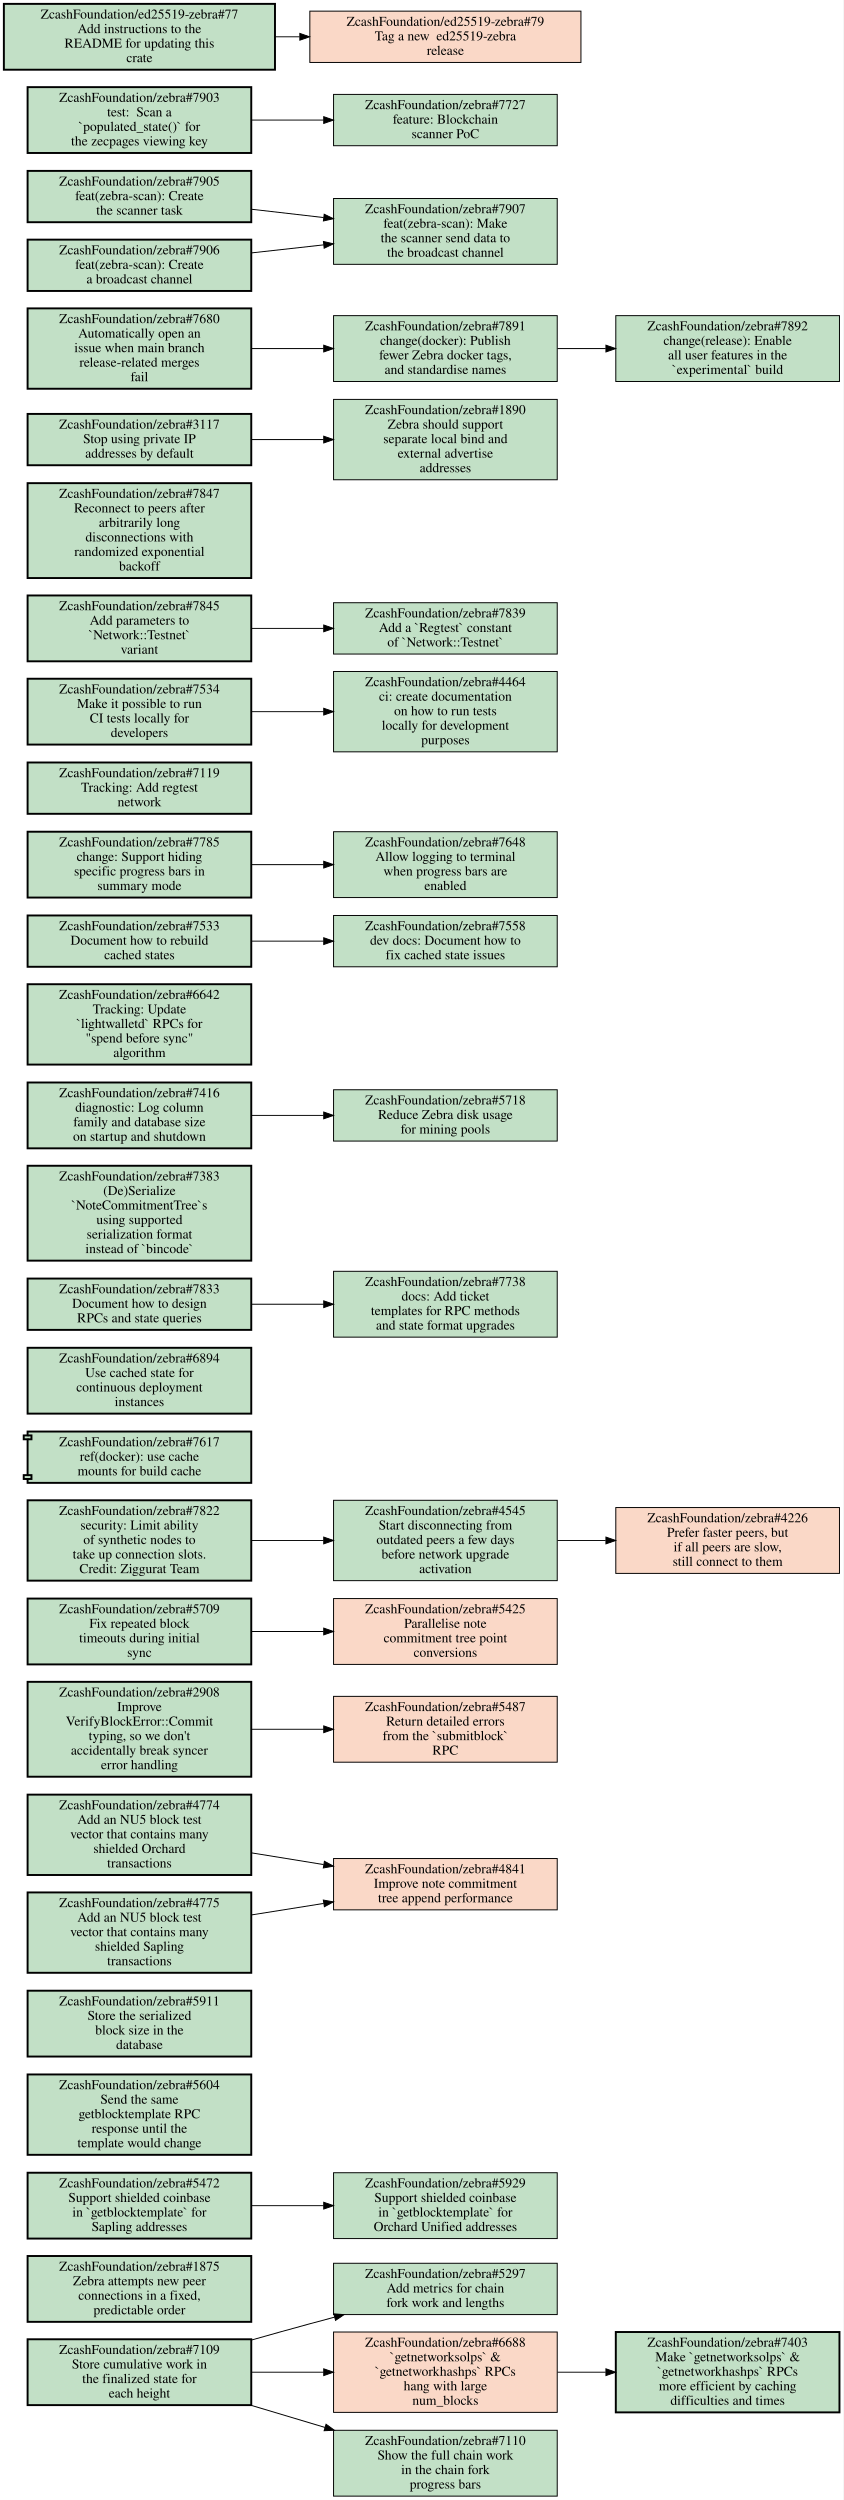
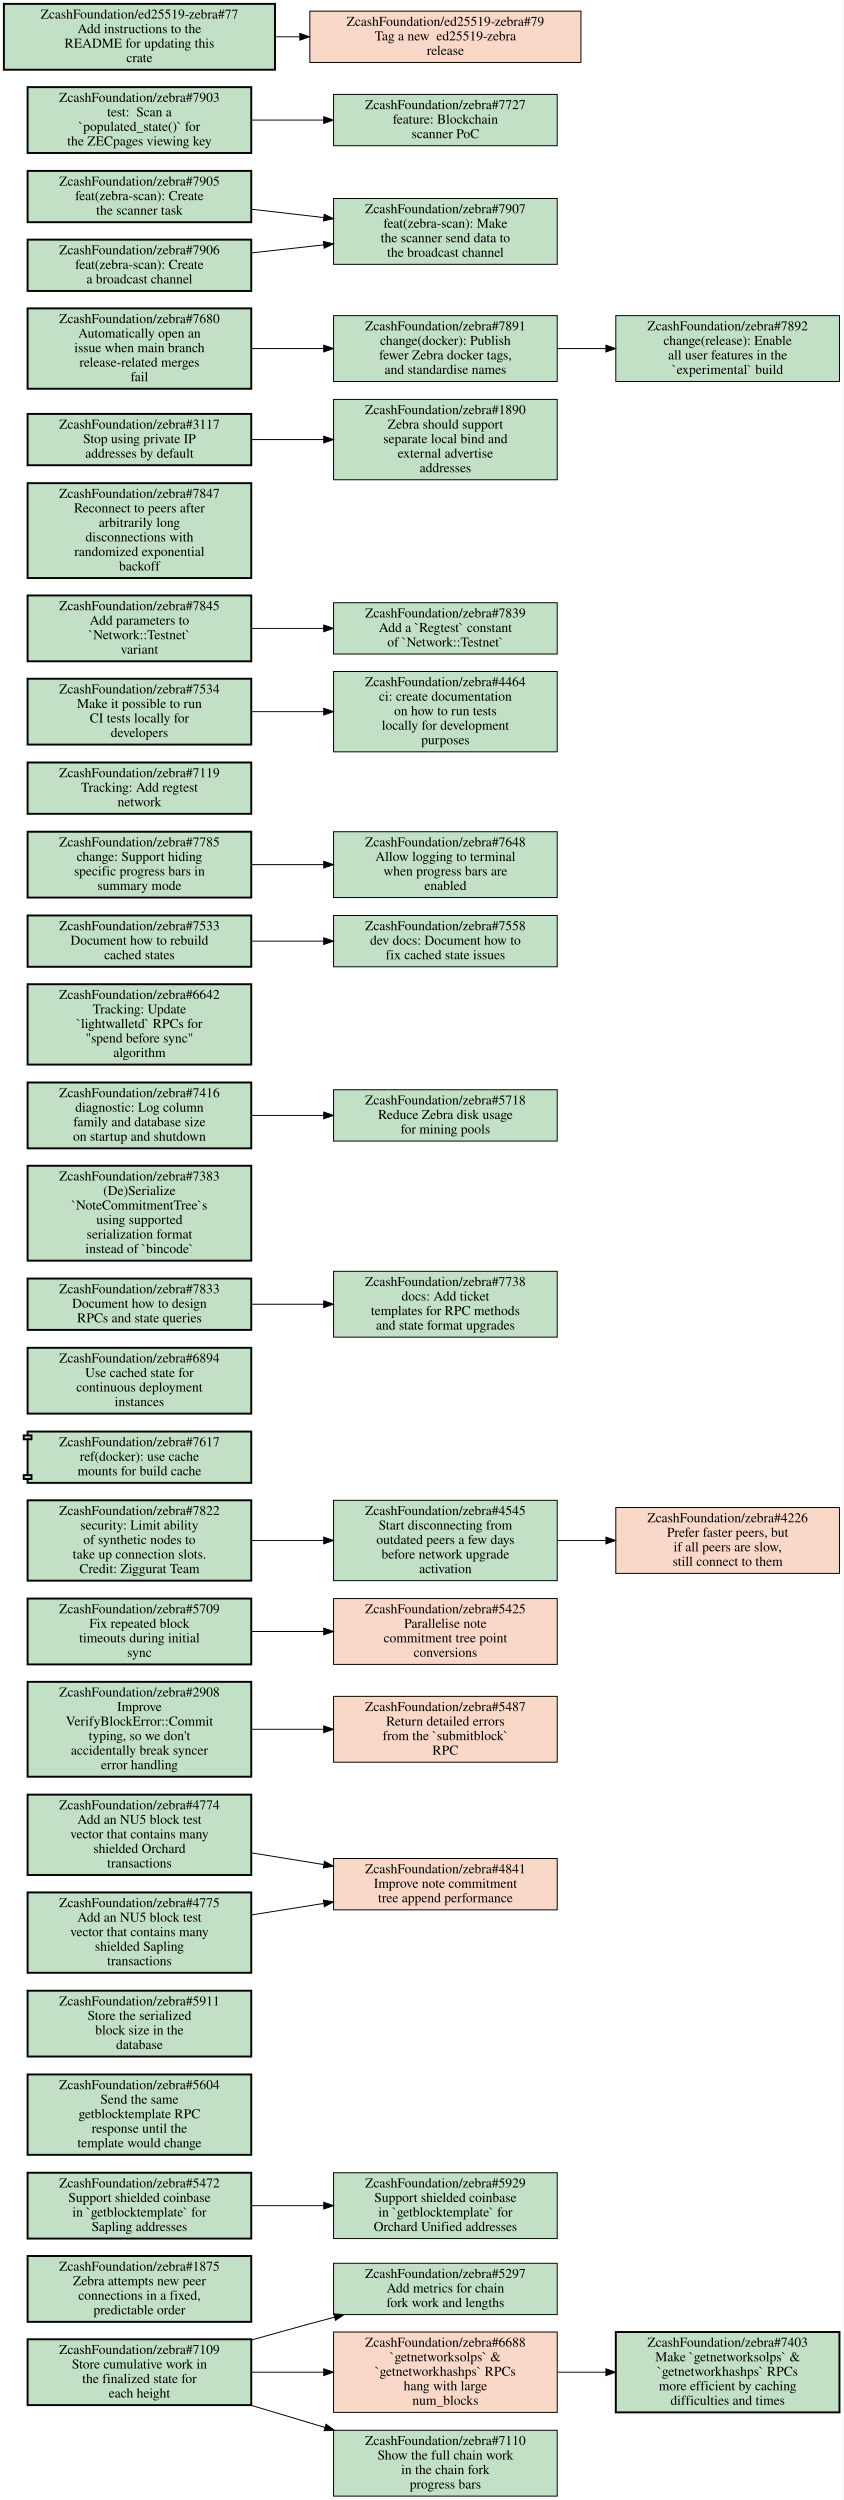
<svg xmlns="http://www.w3.org/2000/svg" xmlns:xlink="http://www.w3.org/1999/xlink" width="871pt" height="2582pt" viewBox="0.00 0.00 871.00 2582.00">
  <g id="graph0" class="graph" transform="scale(1 1) rotate(0) translate(4 2578)">
    <polygon fill="white" stroke="transparent" points="-4,4 -4,-2578 867,-2578 867,4 -4,4" />
    <g id="node1" class="node open">
      <g id="a_node1">
        <a xlink:href="https://github.com/ZcashFoundation/zebra/issues/5297" xlink:title="ZcashFoundation/zebra#5297&#10;Add metrics for chain&#10;fork work and lengths" target="_blank">
          <polygon fill="#c2e0c6" stroke="black" points="571.5,-240.5 340.5,-240.5 340.5,-187.5 571.5,-187.5 571.5,-240.5" />
          <text text-anchor="middle" x="456" y="-225.3" font-family="Times,serif" font-size="14.00">ZcashFoundation/zebra#5297</text>
          <text text-anchor="middle" x="456" y="-210.3" font-family="Times,serif" font-size="14.00">Add metrics for chain</text>
          <text text-anchor="middle" x="456" y="-195.3" font-family="Times,serif" font-size="14.00">fork work and lengths</text>
        </a>
      </g>
    </g>
    <g id="node2" class="node open">
      <g id="a_node2">
        <a xlink:href="https://github.com/ZcashFoundation/zebra/issues/1875" xlink:title="ZcashFoundation/zebra#1875&#10;Zebra attempts new peer&#10;connections in a fixed,&#10;predictable order" target="_blank">
          <polygon fill="#c2e0c6" stroke="black" stroke-width="2" points="255.5,-248 24.5,-248 24.5,-180 255.5,-180 255.5,-248" />
          <text text-anchor="middle" x="140" y="-232.8" font-family="Times,serif" font-size="14.00">ZcashFoundation/zebra#1875</text>
          <text text-anchor="middle" x="140" y="-217.8" font-family="Times,serif" font-size="14.00">Zebra attempts new peer</text>
          <text text-anchor="middle" x="140" y="-202.8" font-family="Times,serif" font-size="14.00">connections in a fixed,</text>
          <text text-anchor="middle" x="140" y="-187.8" font-family="Times,serif" font-size="14.00">predictable order</text>
        </a>
      </g>
    </g>
    <g id="node3" class="node open">
      <g id="a_node3">
        <a xlink:href="https://github.com/ZcashFoundation/zebra/issues/5472" xlink:title="ZcashFoundation/zebra#5472&#10;Support shielded coinbase&#10;in `getblocktemplate` for&#10;Sapling addresses" target="_blank">
          <polygon fill="#c2e0c6" stroke="black" stroke-width="2" points="255.5,-334 24.5,-334 24.5,-266 255.5,-266 255.5,-334" />
          <text text-anchor="middle" x="140" y="-318.8" font-family="Times,serif" font-size="14.00">ZcashFoundation/zebra#5472</text>
          <text text-anchor="middle" x="140" y="-303.8" font-family="Times,serif" font-size="14.00">Support shielded coinbase</text>
          <text text-anchor="middle" x="140" y="-288.8" font-family="Times,serif" font-size="14.00">in `getblocktemplate` for</text>
          <text text-anchor="middle" x="140" y="-273.8" font-family="Times,serif" font-size="14.00">Sapling addresses</text>
        </a>
      </g>
    </g>
    <g id="node4" class="node open">
      <g id="a_node4">
        <a xlink:href="https://github.com/ZcashFoundation/zebra/issues/5929" xlink:title="ZcashFoundation/zebra#5929&#10;Support shielded coinbase&#10;in `getblocktemplate` for&#10;Orchard Unified addresses" target="_blank">
          <polygon fill="#c2e0c6" stroke="black" points="571.5,-334 340.5,-334 340.5,-266 571.5,-266 571.5,-334" />
          <text text-anchor="middle" x="456" y="-318.8" font-family="Times,serif" font-size="14.00">ZcashFoundation/zebra#5929</text>
          <text text-anchor="middle" x="456" y="-303.8" font-family="Times,serif" font-size="14.00">Support shielded coinbase</text>
          <text text-anchor="middle" x="456" y="-288.8" font-family="Times,serif" font-size="14.00">in `getblocktemplate` for</text>
          <text text-anchor="middle" x="456" y="-273.8" font-family="Times,serif" font-size="14.00">Orchard Unified addresses</text>
        </a>
      </g>
    </g>
    <g id="edge1" class="edge">
      <path fill="none" stroke="black" d="M255.69,-300C279.95,-300 305.65,-300 330.25,-300" />
      <polygon fill="black" stroke="black" points="330.35,-303.5 340.35,-300 330.35,-296.5 330.35,-303.5" />
    </g>
    <g id="node5" class="node open">
      <g id="a_node5">
        <a xlink:href="https://github.com/ZcashFoundation/zebra/issues/7109" xlink:title="ZcashFoundation/zebra#7109&#10;Store cumulative work in&#10;the finalized state for&#10;each height" target="_blank">
          <polygon fill="#c2e0c6" stroke="black" stroke-width="2" points="255.5,-162 24.5,-162 24.5,-94 255.5,-94 255.5,-162" />
          <text text-anchor="middle" x="140" y="-146.8" font-family="Times,serif" font-size="14.00">ZcashFoundation/zebra#7109</text>
          <text text-anchor="middle" x="140" y="-131.8" font-family="Times,serif" font-size="14.00">Store cumulative work in</text>
          <text text-anchor="middle" x="140" y="-116.8" font-family="Times,serif" font-size="14.00">the finalized state for</text>
          <text text-anchor="middle" x="140" y="-101.8" font-family="Times,serif" font-size="14.00">each height</text>
        </a>
      </g>
    </g>
    <g id="edge2" class="edge">
      <path fill="none" stroke="black" d="M255.73,-161.22C275.79,-166.91 296.49,-172.69 316,-178 324.3,-180.26 332.89,-182.57 341.54,-184.86" />
      <polygon fill="black" stroke="black" points="340.76,-188.27 351.32,-187.45 342.55,-181.51 340.76,-188.27" />
    </g>
    <g id="node6" class="node closed">
      <g id="a_node6">
        <a xlink:href="https://github.com/ZcashFoundation/zebra/issues/6688" xlink:title="ZcashFoundation/zebra#6688&#10;`getnetworksolps` &amp;&#10;`getnetworkhashps` RPCs&#10;hang with large&#10;num_blocks" target="_blank">
          <polygon fill="#fad8c7" stroke="black" points="571.5,-169.5 340.5,-169.5 340.5,-86.5 571.5,-86.5 571.5,-169.5" />
          <text text-anchor="middle" x="456" y="-154.3" font-family="Times,serif" font-size="14.00">ZcashFoundation/zebra#6688</text>
          <text text-anchor="middle" x="456" y="-139.3" font-family="Times,serif" font-size="14.00">`getnetworksolps` &amp;</text>
          <text text-anchor="middle" x="456" y="-124.3" font-family="Times,serif" font-size="14.00">`getnetworkhashps` RPCs</text>
          <text text-anchor="middle" x="456" y="-109.3" font-family="Times,serif" font-size="14.00">hang with large</text>
          <text text-anchor="middle" x="456" y="-94.3" font-family="Times,serif" font-size="14.00">num_blocks</text>
        </a>
      </g>
    </g>
    <g id="edge3" class="edge">
      <path fill="none" stroke="black" d="M255.69,-128C279.95,-128 305.65,-128 330.25,-128" />
      <polygon fill="black" stroke="black" points="330.35,-131.5 340.35,-128 330.35,-124.5 330.35,-131.5" />
    </g>
    <g id="node7" class="node open">
      <g id="a_node7">
        <a xlink:href="https://github.com/ZcashFoundation/zebra/issues/7110" xlink:title="ZcashFoundation/zebra#7110&#10;Show the full chain work&#10;in the chain fork&#10;progress bars" target="_blank">
          <polygon fill="#c2e0c6" stroke="black" points="571.5,-68 340.5,-68 340.5,0 571.5,0 571.5,-68" />
          <text text-anchor="middle" x="456" y="-52.8" font-family="Times,serif" font-size="14.00">ZcashFoundation/zebra#7110</text>
          <text text-anchor="middle" x="456" y="-37.8" font-family="Times,serif" font-size="14.00">Show the full chain work</text>
          <text text-anchor="middle" x="456" y="-22.8" font-family="Times,serif" font-size="14.00">in the chain fork</text>
          <text text-anchor="middle" x="456" y="-7.8" font-family="Times,serif" font-size="14.00">progress bars</text>
        </a>
      </g>
    </g>
    <g id="edge4" class="edge">
      <path fill="none" stroke="black" d="M254.81,-93.93C279.78,-86.45 306.34,-78.5 331.68,-70.92" />
      <polygon fill="black" stroke="black" points="332.74,-74.25 341.32,-68.03 330.74,-67.55 332.74,-74.25" />
    </g>
    <g id="node8" class="node open">
      <g id="a_node8">
        <a xlink:href="https://github.com/ZcashFoundation/zebra/issues/7403" xlink:title="ZcashFoundation/zebra#7403&#10;Make `getnetworksolps` &amp;&#10;`getnetworkhashps` RPCs&#10;more efficient by caching&#10;difficulties and times" target="_blank">
          <polygon fill="#c2e0c6" stroke="black" stroke-width="2" points="863,-169.5 632,-169.5 632,-86.5 863,-86.5 863,-169.5" />
          <text text-anchor="middle" x="747.5" y="-154.3" font-family="Times,serif" font-size="14.00">ZcashFoundation/zebra#7403</text>
          <text text-anchor="middle" x="747.5" y="-139.3" font-family="Times,serif" font-size="14.00">Make `getnetworksolps` &amp;</text>
          <text text-anchor="middle" x="747.5" y="-124.3" font-family="Times,serif" font-size="14.00">`getnetworkhashps` RPCs</text>
          <text text-anchor="middle" x="747.5" y="-109.3" font-family="Times,serif" font-size="14.00">more efficient by caching</text>
          <text text-anchor="middle" x="747.5" y="-94.3" font-family="Times,serif" font-size="14.00">difficulties and times</text>
        </a>
      </g>
    </g>
    <g id="edge5" class="edge">
      <path fill="none" stroke="black" d="M571.83,-128C588.18,-128 605.05,-128 621.57,-128" />
      <polygon fill="black" stroke="black" points="621.81,-131.5 631.81,-128 621.81,-124.5 621.81,-131.5" />
    </g>
    <g id="node9" class="node open">
      <g id="a_node9">
        <a xlink:href="https://github.com/ZcashFoundation/zebra/issues/5604" xlink:title="ZcashFoundation/zebra#5604&#10;Send the same&#10;getblocktemplate RPC&#10;response until the&#10;template would change" target="_blank">
          <polygon fill="#c2e0c6" stroke="black" stroke-width="2" points="255.5,-435.5 24.5,-435.5 24.5,-352.5 255.5,-352.5 255.5,-435.5" />
          <text text-anchor="middle" x="140" y="-420.3" font-family="Times,serif" font-size="14.00">ZcashFoundation/zebra#5604</text>
          <text text-anchor="middle" x="140" y="-405.3" font-family="Times,serif" font-size="14.00">Send the same</text>
          <text text-anchor="middle" x="140" y="-390.3" font-family="Times,serif" font-size="14.00">getblocktemplate RPC</text>
          <text text-anchor="middle" x="140" y="-375.3" font-family="Times,serif" font-size="14.00">response until the</text>
          <text text-anchor="middle" x="140" y="-360.3" font-family="Times,serif" font-size="14.00">template would change</text>
        </a>
      </g>
    </g>
    <g id="node10" class="node open">
      <g id="a_node10">
        <a xlink:href="https://github.com/ZcashFoundation/zebra/issues/5911" xlink:title="ZcashFoundation/zebra#5911&#10;Store the serialized&#10;block size in the&#10;database" target="_blank">
          <polygon fill="#c2e0c6" stroke="black" stroke-width="2" points="255.5,-522 24.5,-522 24.5,-454 255.5,-454 255.5,-522" />
          <text text-anchor="middle" x="140" y="-506.8" font-family="Times,serif" font-size="14.00">ZcashFoundation/zebra#5911</text>
          <text text-anchor="middle" x="140" y="-491.8" font-family="Times,serif" font-size="14.00">Store the serialized</text>
          <text text-anchor="middle" x="140" y="-476.8" font-family="Times,serif" font-size="14.00">block size in the</text>
          <text text-anchor="middle" x="140" y="-461.8" font-family="Times,serif" font-size="14.00">database</text>
        </a>
      </g>
    </g>
    <g id="node11" class="node closed">
      <g id="a_node11">
        <a xlink:href="https://github.com/ZcashFoundation/zebra/issues/4841" xlink:title="ZcashFoundation/zebra#4841&#10;Improve note commitment&#10;tree append performance" target="_blank">
          <polygon fill="#fad8c7" stroke="black" points="571.5,-658.5 340.5,-658.5 340.5,-605.5 571.5,-605.5 571.5,-658.5" />
          <text text-anchor="middle" x="456" y="-643.3" font-family="Times,serif" font-size="14.00">ZcashFoundation/zebra#4841</text>
          <text text-anchor="middle" x="456" y="-628.3" font-family="Times,serif" font-size="14.00">Improve note commitment</text>
          <text text-anchor="middle" x="456" y="-613.3" font-family="Times,serif" font-size="14.00">tree append performance</text>
        </a>
      </g>
    </g>
    <g id="node12" class="node open">
      <g id="a_node12">
        <a xlink:href="https://github.com/ZcashFoundation/zebra/issues/2908" xlink:title="ZcashFoundation/zebra#2908&#10;Improve&#10;VerifyBlockError::Commit&#10;typing, so we don't&#10;accidentally break syncer&#10;error handling" target="_blank">
          <polygon fill="#c2e0c6" stroke="black" stroke-width="2" points="255.5,-841 24.5,-841 24.5,-743 255.5,-743 255.5,-841" />
          <text text-anchor="middle" x="140" y="-825.8" font-family="Times,serif" font-size="14.00">ZcashFoundation/zebra#2908</text>
          <text text-anchor="middle" x="140" y="-810.8" font-family="Times,serif" font-size="14.00">Improve</text>
          <text text-anchor="middle" x="140" y="-795.8" font-family="Times,serif" font-size="14.00">VerifyBlockError::Commit</text>
          <text text-anchor="middle" x="140" y="-780.8" font-family="Times,serif" font-size="14.00">typing, so we don't</text>
          <text text-anchor="middle" x="140" y="-765.8" font-family="Times,serif" font-size="14.00">accidentally break syncer</text>
          <text text-anchor="middle" x="140" y="-750.8" font-family="Times,serif" font-size="14.00">error handling</text>
        </a>
      </g>
    </g>
    <g id="node13" class="node closed">
      <g id="a_node13">
        <a xlink:href="https://github.com/ZcashFoundation/zebra/issues/5487" xlink:title="ZcashFoundation/zebra#5487&#10;Return detailed errors&#10;from the `submitblock`&#10;RPC" target="_blank">
          <polygon fill="#fad8c7" stroke="black" points="571.5,-826 340.5,-826 340.5,-758 571.5,-758 571.5,-826" />
          <text text-anchor="middle" x="456" y="-810.8" font-family="Times,serif" font-size="14.00">ZcashFoundation/zebra#5487</text>
          <text text-anchor="middle" x="456" y="-795.8" font-family="Times,serif" font-size="14.00">Return detailed errors</text>
          <text text-anchor="middle" x="456" y="-780.8" font-family="Times,serif" font-size="14.00">from the `submitblock`</text>
          <text text-anchor="middle" x="456" y="-765.8" font-family="Times,serif" font-size="14.00">RPC</text>
        </a>
      </g>
    </g>
    <g id="edge6" class="edge">
      <path fill="none" stroke="black" d="M255.69,-792C279.95,-792 305.65,-792 330.25,-792" />
      <polygon fill="black" stroke="black" points="330.35,-795.5 340.35,-792 330.35,-788.5 330.35,-795.5" />
    </g>
    <g id="node14" class="node open">
      <g id="a_node14">
        <a xlink:href="https://github.com/ZcashFoundation/zebra/issues/5709" xlink:title="ZcashFoundation/zebra#5709&#10;Fix repeated block&#10;timeouts during initial&#10;sync" target="_blank">
          <polygon fill="#c2e0c6" stroke="black" stroke-width="2" points="255.5,-927 24.5,-927 24.5,-859 255.5,-859 255.5,-927" />
          <text text-anchor="middle" x="140" y="-911.8" font-family="Times,serif" font-size="14.00">ZcashFoundation/zebra#5709</text>
          <text text-anchor="middle" x="140" y="-896.8" font-family="Times,serif" font-size="14.00">Fix repeated block</text>
          <text text-anchor="middle" x="140" y="-881.8" font-family="Times,serif" font-size="14.00">timeouts during initial</text>
          <text text-anchor="middle" x="140" y="-866.8" font-family="Times,serif" font-size="14.00">sync</text>
        </a>
      </g>
    </g>
    <g id="node15" class="node closed">
      <g id="a_node15">
        <a xlink:href="https://github.com/ZcashFoundation/zebra/issues/5425" xlink:title="ZcashFoundation/zebra#5425&#10;Parallelise note&#10;commitment tree point&#10;conversions" target="_blank">
          <polygon fill="#fad8c7" stroke="black" points="571.5,-927 340.5,-927 340.5,-859 571.5,-859 571.5,-927" />
          <text text-anchor="middle" x="456" y="-911.8" font-family="Times,serif" font-size="14.00">ZcashFoundation/zebra#5425</text>
          <text text-anchor="middle" x="456" y="-896.8" font-family="Times,serif" font-size="14.00">Parallelise note</text>
          <text text-anchor="middle" x="456" y="-881.8" font-family="Times,serif" font-size="14.00">commitment tree point</text>
          <text text-anchor="middle" x="456" y="-866.8" font-family="Times,serif" font-size="14.00">conversions</text>
        </a>
      </g>
    </g>
    <g id="edge7" class="edge">
      <path fill="none" stroke="black" d="M255.69,-893C279.95,-893 305.65,-893 330.25,-893" />
      <polygon fill="black" stroke="black" points="330.35,-896.5 340.35,-893 330.35,-889.5 330.35,-896.5" />
    </g>
    <g id="node16" class="node open">
      <g id="a_node16">
        <a xlink:href="https://github.com/ZcashFoundation/zebra/issues/4774" xlink:title="ZcashFoundation/zebra#4774&#10;Add an NU5 block test&#10;vector that contains many&#10;shielded Orchard&#10;transactions" target="_blank">
          <polygon fill="#c2e0c6" stroke="black" stroke-width="2" points="255.5,-724.5 24.5,-724.5 24.5,-641.5 255.5,-641.5 255.5,-724.5" />
          <text text-anchor="middle" x="140" y="-709.3" font-family="Times,serif" font-size="14.00">ZcashFoundation/zebra#4774</text>
          <text text-anchor="middle" x="140" y="-694.3" font-family="Times,serif" font-size="14.00">Add an NU5 block test</text>
          <text text-anchor="middle" x="140" y="-679.3" font-family="Times,serif" font-size="14.00">vector that contains many</text>
          <text text-anchor="middle" x="140" y="-664.3" font-family="Times,serif" font-size="14.00">shielded Orchard</text>
          <text text-anchor="middle" x="140" y="-649.3" font-family="Times,serif" font-size="14.00">transactions</text>
        </a>
      </g>
    </g>
    <g id="edge8" class="edge">
      <path fill="none" stroke="black" d="M255.69,-664.37C279.95,-660.43 305.65,-656.26 330.25,-652.26" />
      <polygon fill="black" stroke="black" points="331.04,-655.68 340.35,-650.62 329.92,-648.77 331.04,-655.68" />
    </g>
    <g id="node17" class="node open">
      <g id="a_node17">
        <a xlink:href="https://github.com/ZcashFoundation/zebra/issues/4775" xlink:title="ZcashFoundation/zebra#4775&#10;Add an NU5 block test&#10;vector that contains many&#10;shielded Sapling&#10;transactions" target="_blank">
          <polygon fill="#c2e0c6" stroke="black" stroke-width="2" points="255.5,-623.5 24.5,-623.5 24.5,-540.5 255.5,-540.5 255.5,-623.5" />
          <text text-anchor="middle" x="140" y="-608.3" font-family="Times,serif" font-size="14.00">ZcashFoundation/zebra#4775</text>
          <text text-anchor="middle" x="140" y="-593.3" font-family="Times,serif" font-size="14.00">Add an NU5 block test</text>
          <text text-anchor="middle" x="140" y="-578.3" font-family="Times,serif" font-size="14.00">vector that contains many</text>
          <text text-anchor="middle" x="140" y="-563.3" font-family="Times,serif" font-size="14.00">shielded Sapling</text>
          <text text-anchor="middle" x="140" y="-548.3" font-family="Times,serif" font-size="14.00">transactions</text>
        </a>
      </g>
    </g>
    <g id="edge9" class="edge">
      <path fill="none" stroke="black" d="M255.69,-600.26C279.95,-604.13 305.65,-608.22 330.25,-612.14" />
      <polygon fill="black" stroke="black" points="329.93,-615.63 340.35,-613.74 331.02,-608.72 329.93,-615.63" />
    </g>
    <g id="node18" class="node open">
      <g id="a_node18">
        <a xlink:href="https://github.com/ZcashFoundation/zebra/issues/4545" xlink:title="ZcashFoundation/zebra#4545&#10;Start disconnecting from&#10;outdated peers a few days&#10;before network upgrade&#10;activation" target="_blank">
          <polygon fill="#c2e0c6" stroke="black" points="571.5,-1028.5 340.5,-1028.5 340.5,-945.5 571.5,-945.5 571.5,-1028.5" />
          <text text-anchor="middle" x="456" y="-1013.3" font-family="Times,serif" font-size="14.00">ZcashFoundation/zebra#4545</text>
          <text text-anchor="middle" x="456" y="-998.3" font-family="Times,serif" font-size="14.00">Start disconnecting from</text>
          <text text-anchor="middle" x="456" y="-983.3" font-family="Times,serif" font-size="14.00">outdated peers a few days</text>
          <text text-anchor="middle" x="456" y="-968.3" font-family="Times,serif" font-size="14.00">before network upgrade</text>
          <text text-anchor="middle" x="456" y="-953.3" font-family="Times,serif" font-size="14.00">activation</text>
        </a>
      </g>
    </g>
    <g id="node19" class="node closed">
      <g id="a_node19">
        <a xlink:href="https://github.com/ZcashFoundation/zebra/issues/4226" xlink:title="ZcashFoundation/zebra#4226&#10;Prefer faster peers, but&#10;if all peers are slow,&#10;still connect to them" target="_blank">
          <polygon fill="#fad8c7" stroke="black" points="863,-1021 632,-1021 632,-953 863,-953 863,-1021" />
          <text text-anchor="middle" x="747.5" y="-1005.8" font-family="Times,serif" font-size="14.00">ZcashFoundation/zebra#4226</text>
          <text text-anchor="middle" x="747.5" y="-990.8" font-family="Times,serif" font-size="14.00">Prefer faster peers, but</text>
          <text text-anchor="middle" x="747.5" y="-975.8" font-family="Times,serif" font-size="14.00">if all peers are slow,</text>
          <text text-anchor="middle" x="747.5" y="-960.8" font-family="Times,serif" font-size="14.00">still connect to them</text>
        </a>
      </g>
    </g>
    <g id="edge10" class="edge">
      <path fill="none" stroke="black" d="M571.83,-987C588.18,-987 605.05,-987 621.57,-987" />
      <polygon fill="black" stroke="black" points="621.81,-990.5 631.81,-987 621.81,-983.5 621.81,-990.5" />
    </g>
    <g id="node20" class="node open">
      <g id="a_node20">
        <a xlink:href="https://github.com/ZcashFoundation/zebra/pull/7617" xlink:title="ZcashFoundation/zebra#7617&#10;ref(docker): use cache&#10;mounts for build cache" target="_blank">
          <polygon fill="#c2e0c6" stroke="black" stroke-width="2" points="255.5,-1099.5 24.5,-1099.5 24.5,-1095.5 20.5,-1095.5 20.5,-1091.5 24.5,-1091.5 24.5,-1054.5 20.5,-1054.5 20.5,-1050.5 24.5,-1050.5 24.5,-1046.5 255.5,-1046.5 255.5,-1099.5" />
          <polyline fill="none" stroke="black" stroke-width="2" points="24.5,-1095.5 28.5,-1095.5 28.5,-1091.5 24.5,-1091.5 " />
          <polyline fill="none" stroke="black" stroke-width="2" points="24.5,-1054.5 28.5,-1054.5 28.5,-1050.5 24.5,-1050.5 " />
          <text text-anchor="middle" x="140" y="-1084.3" font-family="Times,serif" font-size="14.00">ZcashFoundation/zebra#7617</text>
          <text text-anchor="middle" x="140" y="-1069.3" font-family="Times,serif" font-size="14.00">ref(docker): use cache</text>
          <text text-anchor="middle" x="140" y="-1054.3" font-family="Times,serif" font-size="14.00">mounts for build cache</text>
        </a>
      </g>
    </g>
    <g id="node21" class="node open">
      <g id="a_node21">
        <a xlink:href="https://github.com/ZcashFoundation/zebra/issues/6894" xlink:title="ZcashFoundation/zebra#6894&#10;Use cached state for&#10;continuous deployment&#10;instances" target="_blank">
          <polygon fill="#c2e0c6" stroke="black" stroke-width="2" points="255.5,-1186 24.5,-1186 24.5,-1118 255.5,-1118 255.5,-1186" />
          <text text-anchor="middle" x="140" y="-1170.8" font-family="Times,serif" font-size="14.00">ZcashFoundation/zebra#6894</text>
          <text text-anchor="middle" x="140" y="-1155.8" font-family="Times,serif" font-size="14.00">Use cached state for</text>
          <text text-anchor="middle" x="140" y="-1140.8" font-family="Times,serif" font-size="14.00">continuous deployment</text>
          <text text-anchor="middle" x="140" y="-1125.8" font-family="Times,serif" font-size="14.00">instances</text>
        </a>
      </g>
    </g>
    <g id="node22" class="node open">
      <g id="a_node22">
        <a xlink:href="https://github.com/ZcashFoundation/zebra/issues/7738" xlink:title="ZcashFoundation/zebra#7738&#10;docs: Add ticket&#10;templates for RPC methods&#10;and state format upgrades" target="_blank">
          <polygon fill="#c2e0c6" stroke="black" points="571.5,-1265 340.5,-1265 340.5,-1197 571.5,-1197 571.5,-1265" />
          <text text-anchor="middle" x="456" y="-1249.8" font-family="Times,serif" font-size="14.00">ZcashFoundation/zebra#7738</text>
          <text text-anchor="middle" x="456" y="-1234.8" font-family="Times,serif" font-size="14.00">docs: Add ticket</text>
          <text text-anchor="middle" x="456" y="-1219.8" font-family="Times,serif" font-size="14.00">templates for RPC methods</text>
          <text text-anchor="middle" x="456" y="-1204.8" font-family="Times,serif" font-size="14.00">and state format upgrades</text>
        </a>
      </g>
    </g>
    <g id="node23" class="node open">
      <g id="a_node23">
        <a xlink:href="https://github.com/ZcashFoundation/zebra/issues/7833" xlink:title="ZcashFoundation/zebra#7833&#10;Document how to design&#10;RPCs and state queries" target="_blank">
          <polygon fill="#c2e0c6" stroke="black" stroke-width="2" points="255.5,-1257.5 24.5,-1257.5 24.5,-1204.5 255.5,-1204.5 255.5,-1257.5" />
          <text text-anchor="middle" x="140" y="-1242.3" font-family="Times,serif" font-size="14.00">ZcashFoundation/zebra#7833</text>
          <text text-anchor="middle" x="140" y="-1227.3" font-family="Times,serif" font-size="14.00">Document how to design</text>
          <text text-anchor="middle" x="140" y="-1212.3" font-family="Times,serif" font-size="14.00">RPCs and state queries</text>
        </a>
      </g>
    </g>
    <g id="edge11" class="edge">
      <path fill="none" stroke="black" d="M255.69,-1231C279.95,-1231 305.65,-1231 330.25,-1231" />
      <polygon fill="black" stroke="black" points="330.35,-1234.5 340.35,-1231 330.35,-1227.5 330.35,-1234.5" />
    </g>
    <g id="node24" class="node open">
      <g id="a_node24">
        <a xlink:href="https://github.com/ZcashFoundation/zebra/issues/7383" xlink:title="ZcashFoundation/zebra#7383&#10;(De)Serialize&#10;`NoteCommitmentTree`s&#10;using supported&#10;serialization format&#10;instead of `bincode`" target="_blank">
          <polygon fill="#c2e0c6" stroke="black" stroke-width="2" points="255.5,-1374 24.5,-1374 24.5,-1276 255.5,-1276 255.5,-1374" />
          <text text-anchor="middle" x="140" y="-1358.8" font-family="Times,serif" font-size="14.00">ZcashFoundation/zebra#7383</text>
          <text text-anchor="middle" x="140" y="-1343.8" font-family="Times,serif" font-size="14.00">(De)Serialize</text>
          <text text-anchor="middle" x="140" y="-1328.8" font-family="Times,serif" font-size="14.00">`NoteCommitmentTree`s</text>
          <text text-anchor="middle" x="140" y="-1313.8" font-family="Times,serif" font-size="14.00">using supported</text>
          <text text-anchor="middle" x="140" y="-1298.8" font-family="Times,serif" font-size="14.00">serialization format</text>
          <text text-anchor="middle" x="140" y="-1283.8" font-family="Times,serif" font-size="14.00">instead of `bincode`</text>
        </a>
      </g>
    </g>
    <g id="node25" class="node open">
      <g id="a_node25">
        <a xlink:href="https://github.com/ZcashFoundation/zebra/issues/7416" xlink:title="ZcashFoundation/zebra#7416&#10;diagnostic: Log column&#10;family and database size&#10;on startup and shutdown" target="_blank">
          <polygon fill="#c2e0c6" stroke="black" stroke-width="2" points="255.5,-1460 24.5,-1460 24.5,-1392 255.5,-1392 255.5,-1460" />
          <text text-anchor="middle" x="140" y="-1444.8" font-family="Times,serif" font-size="14.00">ZcashFoundation/zebra#7416</text>
          <text text-anchor="middle" x="140" y="-1429.8" font-family="Times,serif" font-size="14.00">diagnostic: Log column</text>
          <text text-anchor="middle" x="140" y="-1414.8" font-family="Times,serif" font-size="14.00">family and database size</text>
          <text text-anchor="middle" x="140" y="-1399.8" font-family="Times,serif" font-size="14.00">on startup and shutdown</text>
        </a>
      </g>
    </g>
    <g id="node26" class="node open">
      <g id="a_node26">
        <a xlink:href="https://github.com/ZcashFoundation/zebra/issues/5718" xlink:title="ZcashFoundation/zebra#5718&#10;Reduce Zebra disk usage&#10;for mining pools" target="_blank">
          <polygon fill="#c2e0c6" stroke="black" points="571.5,-1452.5 340.5,-1452.5 340.5,-1399.5 571.5,-1399.5 571.5,-1452.5" />
          <text text-anchor="middle" x="456" y="-1437.3" font-family="Times,serif" font-size="14.00">ZcashFoundation/zebra#5718</text>
          <text text-anchor="middle" x="456" y="-1422.3" font-family="Times,serif" font-size="14.00">Reduce Zebra disk usage</text>
          <text text-anchor="middle" x="456" y="-1407.3" font-family="Times,serif" font-size="14.00">for mining pools</text>
        </a>
      </g>
    </g>
    <g id="edge12" class="edge">
      <path fill="none" stroke="black" d="M255.69,-1426C279.95,-1426 305.65,-1426 330.25,-1426" />
      <polygon fill="black" stroke="black" points="330.35,-1429.5 340.35,-1426 330.35,-1422.5 330.35,-1429.5" />
    </g>
    <g id="node27" class="node open">
      <g id="a_node27">
        <a xlink:href="https://github.com/ZcashFoundation/zebra/issues/6642" xlink:title="ZcashFoundation/zebra#6642&#10;Tracking: Update&#10;`lightwalletd` RPCs for&#10;&quot;spend before sync&quot;&#10;algorithm" target="_blank">
          <polygon fill="#c2e0c6" stroke="black" stroke-width="2" points="255.5,-1561.5 24.5,-1561.5 24.5,-1478.5 255.5,-1478.5 255.5,-1561.5" />
          <text text-anchor="middle" x="140" y="-1546.3" font-family="Times,serif" font-size="14.00">ZcashFoundation/zebra#6642</text>
          <text text-anchor="middle" x="140" y="-1531.3" font-family="Times,serif" font-size="14.00">Tracking: Update</text>
          <text text-anchor="middle" x="140" y="-1516.3" font-family="Times,serif" font-size="14.00">`lightwalletd` RPCs for</text>
          <text text-anchor="middle" x="140" y="-1501.3" font-family="Times,serif" font-size="14.00">"spend before sync"</text>
          <text text-anchor="middle" x="140" y="-1486.3" font-family="Times,serif" font-size="14.00">algorithm</text>
        </a>
      </g>
    </g>
    <g id="node28" class="node open">
      <g id="a_node28">
        <a xlink:href="https://github.com/ZcashFoundation/zebra/issues/7558" xlink:title="ZcashFoundation/zebra#7558&#10;dev docs: Document how to&#10;fix cached state issues" target="_blank">
          <polygon fill="#c2e0c6" stroke="black" points="571.5,-1632.5 340.5,-1632.5 340.5,-1579.5 571.5,-1579.5 571.5,-1632.5" />
          <text text-anchor="middle" x="456" y="-1617.3" font-family="Times,serif" font-size="14.00">ZcashFoundation/zebra#7558</text>
          <text text-anchor="middle" x="456" y="-1602.3" font-family="Times,serif" font-size="14.00">dev docs: Document how to</text>
          <text text-anchor="middle" x="456" y="-1587.3" font-family="Times,serif" font-size="14.00">fix cached state issues</text>
        </a>
      </g>
    </g>
    <g id="node29" class="node open">
      <g id="a_node29">
        <a xlink:href="https://github.com/ZcashFoundation/zebra/issues/7785" xlink:title="ZcashFoundation/zebra#7785&#10;change: Support hiding&#10;specific progress bars in&#10;summary mode" target="_blank">
          <polygon fill="#c2e0c6" stroke="black" stroke-width="2" points="255.5,-1719 24.5,-1719 24.5,-1651 255.5,-1651 255.5,-1719" />
          <text text-anchor="middle" x="140" y="-1703.8" font-family="Times,serif" font-size="14.00">ZcashFoundation/zebra#7785</text>
          <text text-anchor="middle" x="140" y="-1688.8" font-family="Times,serif" font-size="14.00">change: Support hiding</text>
          <text text-anchor="middle" x="140" y="-1673.8" font-family="Times,serif" font-size="14.00">specific progress bars in</text>
          <text text-anchor="middle" x="140" y="-1658.8" font-family="Times,serif" font-size="14.00">summary mode</text>
        </a>
      </g>
    </g>
    <g id="node30" class="node open">
      <g id="a_node30">
        <a xlink:href="https://github.com/ZcashFoundation/zebra/issues/7648" xlink:title="ZcashFoundation/zebra#7648&#10;Allow logging to terminal&#10;when progress bars are&#10;enabled" target="_blank">
          <polygon fill="#c2e0c6" stroke="black" points="571.5,-1719 340.5,-1719 340.5,-1651 571.5,-1651 571.5,-1719" />
          <text text-anchor="middle" x="456" y="-1703.8" font-family="Times,serif" font-size="14.00">ZcashFoundation/zebra#7648</text>
          <text text-anchor="middle" x="456" y="-1688.8" font-family="Times,serif" font-size="14.00">Allow logging to terminal</text>
          <text text-anchor="middle" x="456" y="-1673.8" font-family="Times,serif" font-size="14.00">when progress bars are</text>
          <text text-anchor="middle" x="456" y="-1658.8" font-family="Times,serif" font-size="14.00">enabled</text>
        </a>
      </g>
    </g>
    <g id="edge13" class="edge">
      <path fill="none" stroke="black" d="M255.69,-1685C279.95,-1685 305.65,-1685 330.25,-1685" />
      <polygon fill="black" stroke="black" points="330.35,-1688.5 340.35,-1685 330.35,-1681.5 330.35,-1688.5" />
    </g>
    <g id="node31" class="node open">
      <g id="a_node31">
        <a xlink:href="https://github.com/ZcashFoundation/zebra/issues/7533" xlink:title="ZcashFoundation/zebra#7533&#10;Document how to rebuild&#10;cached states" target="_blank">
          <polygon fill="#c2e0c6" stroke="black" stroke-width="2" points="255.5,-1632.5 24.5,-1632.5 24.5,-1579.5 255.5,-1579.5 255.5,-1632.5" />
          <text text-anchor="middle" x="140" y="-1617.3" font-family="Times,serif" font-size="14.00">ZcashFoundation/zebra#7533</text>
          <text text-anchor="middle" x="140" y="-1602.3" font-family="Times,serif" font-size="14.00">Document how to rebuild</text>
          <text text-anchor="middle" x="140" y="-1587.3" font-family="Times,serif" font-size="14.00">cached states</text>
        </a>
      </g>
    </g>
    <g id="edge14" class="edge">
      <path fill="none" stroke="black" d="M255.69,-1606C279.95,-1606 305.65,-1606 330.25,-1606" />
      <polygon fill="black" stroke="black" points="330.35,-1609.5 340.35,-1606 330.35,-1602.5 330.35,-1609.5" />
    </g>
    <g id="node32" class="node open">
      <g id="a_node32">
        <a xlink:href="https://github.com/ZcashFoundation/zebra/issues/7119" xlink:title="ZcashFoundation/zebra#7119&#10;Tracking: Add regtest&#10;network" target="_blank">
          <polygon fill="#c2e0c6" stroke="black" stroke-width="2" points="255.5,-1790.5 24.5,-1790.5 24.5,-1737.5 255.5,-1737.5 255.5,-1790.5" />
          <text text-anchor="middle" x="140" y="-1775.3" font-family="Times,serif" font-size="14.00">ZcashFoundation/zebra#7119</text>
          <text text-anchor="middle" x="140" y="-1760.3" font-family="Times,serif" font-size="14.00">Tracking: Add regtest</text>
          <text text-anchor="middle" x="140" y="-1745.3" font-family="Times,serif" font-size="14.00">network</text>
        </a>
      </g>
    </g>
    <g id="node33" class="node open">
      <g id="a_node33">
        <a xlink:href="https://github.com/ZcashFoundation/zebra/issues/7534" xlink:title="ZcashFoundation/zebra#7534&#10;Make it possible to run&#10;CI tests locally for&#10;developers" target="_blank">
          <polygon fill="#c2e0c6" stroke="black" stroke-width="2" points="255.5,-1877 24.5,-1877 24.5,-1809 255.5,-1809 255.5,-1877" />
          <text text-anchor="middle" x="140" y="-1861.8" font-family="Times,serif" font-size="14.00">ZcashFoundation/zebra#7534</text>
          <text text-anchor="middle" x="140" y="-1846.8" font-family="Times,serif" font-size="14.00">Make it possible to run</text>
          <text text-anchor="middle" x="140" y="-1831.8" font-family="Times,serif" font-size="14.00">CI tests locally for</text>
          <text text-anchor="middle" x="140" y="-1816.8" font-family="Times,serif" font-size="14.00">developers</text>
        </a>
      </g>
    </g>
    <g id="node34" class="node open">
      <g id="a_node34">
        <a xlink:href="https://github.com/ZcashFoundation/zebra/issues/4464" xlink:title="ZcashFoundation/zebra#4464&#10;ci: create documentation&#10;on how to run tests&#10;locally for development&#10;purposes" target="_blank">
          <polygon fill="#c2e0c6" stroke="black" points="571.5,-1884.5 340.5,-1884.5 340.5,-1801.5 571.5,-1801.5 571.5,-1884.5" />
          <text text-anchor="middle" x="456" y="-1869.3" font-family="Times,serif" font-size="14.00">ZcashFoundation/zebra#4464</text>
          <text text-anchor="middle" x="456" y="-1854.3" font-family="Times,serif" font-size="14.00">ci: create documentation</text>
          <text text-anchor="middle" x="456" y="-1839.3" font-family="Times,serif" font-size="14.00">on how to run tests</text>
          <text text-anchor="middle" x="456" y="-1824.3" font-family="Times,serif" font-size="14.00">locally for development</text>
          <text text-anchor="middle" x="456" y="-1809.3" font-family="Times,serif" font-size="14.00">purposes</text>
        </a>
      </g>
    </g>
    <g id="edge15" class="edge">
      <path fill="none" stroke="black" d="M255.69,-1843C279.95,-1843 305.65,-1843 330.25,-1843" />
      <polygon fill="black" stroke="black" points="330.35,-1846.5 340.35,-1843 330.35,-1839.5 330.35,-1846.5" />
    </g>
    <g id="node35" class="node open">
      <g id="a_node35">
        <a xlink:href="https://github.com/ZcashFoundation/zebra/issues/7845" xlink:title="ZcashFoundation/zebra#7845&#10;Add parameters to&#10;`Network::Testnet`&#10;variant" target="_blank">
          <polygon fill="#c2e0c6" stroke="black" stroke-width="2" points="255.5,-1963 24.5,-1963 24.5,-1895 255.5,-1895 255.5,-1963" />
          <text text-anchor="middle" x="140" y="-1947.8" font-family="Times,serif" font-size="14.00">ZcashFoundation/zebra#7845</text>
          <text text-anchor="middle" x="140" y="-1932.8" font-family="Times,serif" font-size="14.00">Add parameters to</text>
          <text text-anchor="middle" x="140" y="-1917.8" font-family="Times,serif" font-size="14.00">`Network::Testnet`</text>
          <text text-anchor="middle" x="140" y="-1902.8" font-family="Times,serif" font-size="14.00">variant</text>
        </a>
      </g>
    </g>
    <g id="node36" class="node open">
      <g id="a_node36">
        <a xlink:href="https://github.com/ZcashFoundation/zebra/issues/7839" xlink:title="ZcashFoundation/zebra#7839&#10;Add a `Regtest` constant&#10;of `Network::Testnet`" target="_blank">
          <polygon fill="#c2e0c6" stroke="black" points="571.5,-1955.5 340.5,-1955.5 340.5,-1902.5 571.5,-1902.5 571.5,-1955.5" />
          <text text-anchor="middle" x="456" y="-1940.3" font-family="Times,serif" font-size="14.00">ZcashFoundation/zebra#7839</text>
          <text text-anchor="middle" x="456" y="-1925.3" font-family="Times,serif" font-size="14.00">Add a `Regtest` constant</text>
          <text text-anchor="middle" x="456" y="-1910.3" font-family="Times,serif" font-size="14.00">of `Network::Testnet`</text>
        </a>
      </g>
    </g>
    <g id="edge16" class="edge">
      <path fill="none" stroke="black" d="M255.69,-1929C279.95,-1929 305.65,-1929 330.25,-1929" />
      <polygon fill="black" stroke="black" points="330.35,-1932.5 340.35,-1929 330.35,-1925.5 330.35,-1932.5" />
    </g>
    <g id="node37" class="node open">
      <g id="a_node37">
        <a xlink:href="https://github.com/ZcashFoundation/zebra/issues/7847" xlink:title="ZcashFoundation/zebra#7847&#10;Reconnect to peers after&#10;arbitrarily long&#10;disconnections with&#10;randomized exponential&#10;backoff" target="_blank">
          <polygon fill="#c2e0c6" stroke="black" stroke-width="2" points="255.5,-2079 24.5,-2079 24.5,-1981 255.5,-1981 255.5,-2079" />
          <text text-anchor="middle" x="140" y="-2063.8" font-family="Times,serif" font-size="14.00">ZcashFoundation/zebra#7847</text>
          <text text-anchor="middle" x="140" y="-2048.8" font-family="Times,serif" font-size="14.00">Reconnect to peers after</text>
          <text text-anchor="middle" x="140" y="-2033.8" font-family="Times,serif" font-size="14.00">arbitrarily long</text>
          <text text-anchor="middle" x="140" y="-2018.8" font-family="Times,serif" font-size="14.00">disconnections with</text>
          <text text-anchor="middle" x="140" y="-2003.8" font-family="Times,serif" font-size="14.00">randomized exponential</text>
          <text text-anchor="middle" x="140" y="-1988.8" font-family="Times,serif" font-size="14.00">backoff</text>
        </a>
      </g>
    </g>
    <g id="node38" class="node open">
      <g id="a_node38">
        <a xlink:href="https://github.com/ZcashFoundation/zebra/issues/3117" xlink:title="ZcashFoundation/zebra#3117&#10;Stop using private IP&#10;addresses by default" target="_blank">
          <polygon fill="#c2e0c6" stroke="black" stroke-width="2" points="255.5,-2150.5 24.5,-2150.5 24.5,-2097.5 255.5,-2097.5 255.5,-2150.5" />
          <text text-anchor="middle" x="140" y="-2135.3" font-family="Times,serif" font-size="14.00">ZcashFoundation/zebra#3117</text>
          <text text-anchor="middle" x="140" y="-2120.3" font-family="Times,serif" font-size="14.00">Stop using private IP</text>
          <text text-anchor="middle" x="140" y="-2105.3" font-family="Times,serif" font-size="14.00">addresses by default</text>
        </a>
      </g>
    </g>
    <g id="node39" class="node open">
      <g id="a_node39">
        <a xlink:href="https://github.com/ZcashFoundation/zebra/issues/1890" xlink:title="ZcashFoundation/zebra#1890&#10;Zebra should support&#10;separate local bind and&#10;external advertise&#10;addresses" target="_blank">
          <polygon fill="#c2e0c6" stroke="black" points="571.5,-2165.5 340.5,-2165.5 340.5,-2082.5 571.5,-2082.5 571.5,-2165.5" />
          <text text-anchor="middle" x="456" y="-2150.3" font-family="Times,serif" font-size="14.00">ZcashFoundation/zebra#1890</text>
          <text text-anchor="middle" x="456" y="-2135.3" font-family="Times,serif" font-size="14.00">Zebra should support</text>
          <text text-anchor="middle" x="456" y="-2120.3" font-family="Times,serif" font-size="14.00">separate local bind and</text>
          <text text-anchor="middle" x="456" y="-2105.3" font-family="Times,serif" font-size="14.00">external advertise</text>
          <text text-anchor="middle" x="456" y="-2090.3" font-family="Times,serif" font-size="14.00">addresses</text>
        </a>
      </g>
    </g>
    <g id="edge17" class="edge">
      <path fill="none" stroke="black" d="M255.69,-2124C279.95,-2124 305.65,-2124 330.25,-2124" />
      <polygon fill="black" stroke="black" points="330.35,-2127.5 340.35,-2124 330.35,-2120.5 330.35,-2127.5" />
    </g>
    <g id="node40" class="node open">
      <g id="a_node40">
        <a xlink:href="https://github.com/ZcashFoundation/zebra/issues/7822" xlink:title="ZcashFoundation/zebra#7822&#10;security: Limit ability&#10;of synthetic nodes to&#10;take up connection slots.&#10;Credit: Ziggurat Team" target="_blank">
          <polygon fill="#c2e0c6" stroke="black" stroke-width="2" points="255.5,-1028.5 24.5,-1028.5 24.5,-945.5 255.5,-945.5 255.5,-1028.5" />
          <text text-anchor="middle" x="140" y="-1013.3" font-family="Times,serif" font-size="14.00">ZcashFoundation/zebra#7822</text>
          <text text-anchor="middle" x="140" y="-998.3" font-family="Times,serif" font-size="14.00">security: Limit ability</text>
          <text text-anchor="middle" x="140" y="-983.3" font-family="Times,serif" font-size="14.00">of synthetic nodes to</text>
          <text text-anchor="middle" x="140" y="-968.3" font-family="Times,serif" font-size="14.00">take up connection slots.</text>
          <text text-anchor="middle" x="140" y="-953.3" font-family="Times,serif" font-size="14.00">Credit: Ziggurat Team</text>
        </a>
      </g>
    </g>
    <g id="edge18" class="edge">
      <path fill="none" stroke="black" d="M255.69,-987C279.95,-987 305.65,-987 330.25,-987" />
      <polygon fill="black" stroke="black" points="330.35,-990.5 340.35,-987 330.35,-983.5 330.35,-990.5" />
    </g>
    <g id="node41" class="node open">
      <g id="a_node41">
        <a xlink:href="https://github.com/ZcashFoundation/zebra/issues/7680" xlink:title="ZcashFoundation/zebra#7680&#10;Automatically open an&#10;issue when main branch&#10;release-related merges&#10;fail" target="_blank">
          <polygon fill="#c2e0c6" stroke="black" stroke-width="2" points="255.5,-2259.5 24.5,-2259.5 24.5,-2176.5 255.5,-2176.5 255.5,-2259.5" />
          <text text-anchor="middle" x="140" y="-2244.3" font-family="Times,serif" font-size="14.00">ZcashFoundation/zebra#7680</text>
          <text text-anchor="middle" x="140" y="-2229.3" font-family="Times,serif" font-size="14.00">Automatically open an</text>
          <text text-anchor="middle" x="140" y="-2214.3" font-family="Times,serif" font-size="14.00">issue when main branch</text>
          <text text-anchor="middle" x="140" y="-2199.3" font-family="Times,serif" font-size="14.00">release-related merges</text>
          <text text-anchor="middle" x="140" y="-2184.3" font-family="Times,serif" font-size="14.00">fail</text>
        </a>
      </g>
    </g>
    <g id="node42" class="node open">
      <g id="a_node42">
        <a xlink:href="https://github.com/ZcashFoundation/zebra/issues/7891" xlink:title="ZcashFoundation/zebra#7891&#10;change(docker): Publish&#10;fewer Zebra docker tags,&#10;and standardise names" target="_blank">
          <polygon fill="#c2e0c6" stroke="black" points="571.5,-2252 340.5,-2252 340.5,-2184 571.5,-2184 571.5,-2252" />
          <text text-anchor="middle" x="456" y="-2236.8" font-family="Times,serif" font-size="14.00">ZcashFoundation/zebra#7891</text>
          <text text-anchor="middle" x="456" y="-2221.8" font-family="Times,serif" font-size="14.00">change(docker): Publish</text>
          <text text-anchor="middle" x="456" y="-2206.8" font-family="Times,serif" font-size="14.00">fewer Zebra docker tags,</text>
          <text text-anchor="middle" x="456" y="-2191.8" font-family="Times,serif" font-size="14.00">and standardise names</text>
        </a>
      </g>
    </g>
    <g id="edge19" class="edge">
      <path fill="none" stroke="black" d="M255.69,-2218C279.95,-2218 305.65,-2218 330.25,-2218" />
      <polygon fill="black" stroke="black" points="330.35,-2221.5 340.35,-2218 330.35,-2214.5 330.35,-2221.5" />
    </g>
    <g id="node43" class="node open">
      <g id="a_node43">
        <a xlink:href="https://github.com/ZcashFoundation/zebra/issues/7892" xlink:title="ZcashFoundation/zebra#7892&#10;change(release): Enable&#10;all user features in the&#10;`experimental` build" target="_blank">
          <polygon fill="#c2e0c6" stroke="black" points="863,-2252 632,-2252 632,-2184 863,-2184 863,-2252" />
          <text text-anchor="middle" x="747.5" y="-2236.8" font-family="Times,serif" font-size="14.00">ZcashFoundation/zebra#7892</text>
          <text text-anchor="middle" x="747.5" y="-2221.8" font-family="Times,serif" font-size="14.00">change(release): Enable</text>
          <text text-anchor="middle" x="747.5" y="-2206.8" font-family="Times,serif" font-size="14.00">all user features in the</text>
          <text text-anchor="middle" x="747.5" y="-2191.8" font-family="Times,serif" font-size="14.00">`experimental` build</text>
        </a>
      </g>
    </g>
    <g id="edge20" class="edge">
      <path fill="none" stroke="black" d="M571.83,-2218C588.18,-2218 605.05,-2218 621.57,-2218" />
      <polygon fill="black" stroke="black" points="621.81,-2221.5 631.81,-2218 621.81,-2214.5 621.81,-2221.5" />
    </g>
    <g id="node44" class="node open">
      <g id="a_node44">
        <a xlink:href="https://github.com/ZcashFoundation/zebra/issues/7905" xlink:title="ZcashFoundation/zebra#7905&#10;feat(zebra-scan): Create&#10;the scanner task" target="_blank">
          <polygon fill="#c2e0c6" stroke="black" stroke-width="2" points="255.5,-2401.5 24.5,-2401.5 24.5,-2348.5 255.5,-2348.5 255.5,-2401.5" />
          <text text-anchor="middle" x="140" y="-2386.3" font-family="Times,serif" font-size="14.00">ZcashFoundation/zebra#7905</text>
          <text text-anchor="middle" x="140" y="-2371.3" font-family="Times,serif" font-size="14.00">feat(zebra-scan): Create</text>
          <text text-anchor="middle" x="140" y="-2356.3" font-family="Times,serif" font-size="14.00">the scanner task</text>
        </a>
      </g>
    </g>
    <g id="node45" class="node open">
      <g id="a_node45">
        <a xlink:href="https://github.com/ZcashFoundation/zebra/issues/7907" xlink:title="ZcashFoundation/zebra#7907&#10;feat(zebra-scan): Make&#10;the scanner send data to&#10;the broadcast channel" target="_blank">
          <polygon fill="#c2e0c6" stroke="black" points="571.5,-2373 340.5,-2373 340.5,-2305 571.5,-2305 571.5,-2373" />
          <text text-anchor="middle" x="456" y="-2357.8" font-family="Times,serif" font-size="14.00">ZcashFoundation/zebra#7907</text>
          <text text-anchor="middle" x="456" y="-2342.8" font-family="Times,serif" font-size="14.00">feat(zebra-scan): Make</text>
          <text text-anchor="middle" x="456" y="-2327.8" font-family="Times,serif" font-size="14.00">the scanner send data to</text>
          <text text-anchor="middle" x="456" y="-2312.8" font-family="Times,serif" font-size="14.00">the broadcast channel</text>
        </a>
      </g>
    </g>
    <g id="edge21" class="edge">
      <path fill="none" stroke="black" d="M255.69,-2361.9C279.95,-2359.1 305.65,-2356.1 330.25,-2353.3" />
      <polygon fill="black" stroke="black" points="330.83,-2356.76 340.35,-2352.1 330.01,-2349.8 330.83,-2356.76" />
    </g>
    <g id="node46" class="node open">
      <g id="a_node46">
        <a xlink:href="https://github.com/ZcashFoundation/zebra/issues/7906" xlink:title="ZcashFoundation/zebra#7906&#10;feat(zebra-scan): Create&#10;a broadcast channel" target="_blank">
          <polygon fill="#c2e0c6" stroke="black" stroke-width="2" points="255.5,-2330.5 24.5,-2330.5 24.5,-2277.5 255.5,-2277.5 255.5,-2330.5" />
          <text text-anchor="middle" x="140" y="-2315.3" font-family="Times,serif" font-size="14.00">ZcashFoundation/zebra#7906</text>
          <text text-anchor="middle" x="140" y="-2300.3" font-family="Times,serif" font-size="14.00">feat(zebra-scan): Create</text>
          <text text-anchor="middle" x="140" y="-2285.3" font-family="Times,serif" font-size="14.00">a broadcast channel</text>
        </a>
      </g>
    </g>
    <g id="edge22" class="edge">
      <path fill="none" stroke="black" d="M255.69,-2316.8C279.95,-2319.5 305.65,-2322.4 330.25,-2325.1" />
      <polygon fill="black" stroke="black" points="330.03,-2328.6 340.35,-2326.2 330.79,-2321.64 330.03,-2328.6" />
    </g>
    <g id="node47" class="node open">
      <g id="a_node47">
-         <a xlink:href="https://github.com/ZcashFoundation/zebra/issues/7903" xlink:title="ZcashFoundation/zebra#7903&#10;test:  Scan a&#10;`populated_state()` for&#10;the zecpages viewing key" target="_blank">
+         <a xlink:href="https://github.com/ZcashFoundation/zebra/issues/7903" xlink:title="ZcashFoundation/zebra#7903&#10;test:  Scan a&#10;`populated_state()` for&#10;the ZECpages viewing key" target="_blank">
          <polygon fill="#c2e0c6" stroke="black" stroke-width="2" points="255.5,-2488 24.5,-2488 24.5,-2420 255.5,-2420 255.5,-2488" />
          <text text-anchor="middle" x="140" y="-2472.8" font-family="Times,serif" font-size="14.00">ZcashFoundation/zebra#7903</text>
          <text text-anchor="middle" x="140" y="-2457.8" font-family="Times,serif" font-size="14.00">test:  Scan a</text>
          <text text-anchor="middle" x="140" y="-2442.8" font-family="Times,serif" font-size="14.00">`populated_state()` for</text>
-           <text text-anchor="middle" x="140" y="-2427.8" font-family="Times,serif" font-size="14.00">the zecpages viewing key</text>
+           <text text-anchor="middle" x="140" y="-2427.8" font-family="Times,serif" font-size="14.00">the ZECpages viewing key</text>
        </a>
      </g>
    </g>
    <g id="node48" class="node open">
      <g id="a_node48">
        <a xlink:href="https://github.com/ZcashFoundation/zebra/issues/7727" xlink:title="ZcashFoundation/zebra#7727&#10;feature: Blockchain&#10;scanner PoC" target="_blank">
          <polygon fill="#c2e0c6" stroke="black" points="571.5,-2480.5 340.5,-2480.5 340.5,-2427.5 571.5,-2427.5 571.5,-2480.5" />
          <text text-anchor="middle" x="456" y="-2465.3" font-family="Times,serif" font-size="14.00">ZcashFoundation/zebra#7727</text>
          <text text-anchor="middle" x="456" y="-2450.3" font-family="Times,serif" font-size="14.00">feature: Blockchain</text>
          <text text-anchor="middle" x="456" y="-2435.3" font-family="Times,serif" font-size="14.00">scanner PoC</text>
        </a>
      </g>
    </g>
    <g id="edge23" class="edge">
      <path fill="none" stroke="black" d="M255.69,-2454C279.95,-2454 305.65,-2454 330.25,-2454" />
      <polygon fill="black" stroke="black" points="330.35,-2457.5 340.35,-2454 330.35,-2450.5 330.35,-2457.5" />
    </g>
    <g id="node49" class="node open">
      <g id="a_node49">
        <a xlink:href="https://github.com/ZcashFoundation/ed25519-zebra/issues/77" xlink:title="ZcashFoundation/ed25519-zebra#77&#10;Add instructions to the&#10;README for updating this&#10;crate" target="_blank">
          <polygon fill="#c2e0c6" stroke="black" stroke-width="2" points="280,-2574 0,-2574 0,-2506 280,-2506 280,-2574" />
          <text text-anchor="middle" x="140" y="-2558.8" font-family="Times,serif" font-size="14.00">ZcashFoundation/ed25519-zebra#77</text>
          <text text-anchor="middle" x="140" y="-2543.8" font-family="Times,serif" font-size="14.00">Add instructions to the</text>
          <text text-anchor="middle" x="140" y="-2528.8" font-family="Times,serif" font-size="14.00">README for updating this</text>
          <text text-anchor="middle" x="140" y="-2513.8" font-family="Times,serif" font-size="14.00">crate</text>
        </a>
      </g>
    </g>
    <g id="node50" class="node closed">
      <g id="a_node50">
        <a xlink:href="https://github.com/ZcashFoundation/ed25519-zebra/issues/79" xlink:title="ZcashFoundation/ed25519-zebra#79&#10;Tag a new  ed25519-zebra&#10;release" target="_blank">
          <polygon fill="#fad8c7" stroke="black" points="596,-2566.5 316,-2566.5 316,-2513.5 596,-2513.5 596,-2566.5" />
          <text text-anchor="middle" x="456" y="-2551.3" font-family="Times,serif" font-size="14.00">ZcashFoundation/ed25519-zebra#79</text>
          <text text-anchor="middle" x="456" y="-2536.3" font-family="Times,serif" font-size="14.00">Tag a new  ed25519-zebra</text>
          <text text-anchor="middle" x="456" y="-2521.3" font-family="Times,serif" font-size="14.00">release</text>
        </a>
      </g>
    </g>
    <g id="edge24" class="edge">
      <path fill="none" stroke="black" d="M280.1,-2540C288.49,-2540 296.96,-2540 305.4,-2540" />
      <polygon fill="black" stroke="black" points="305.67,-2543.5 315.67,-2540 305.67,-2536.5 305.67,-2543.5" />
    </g>
  </g>
</svg>
